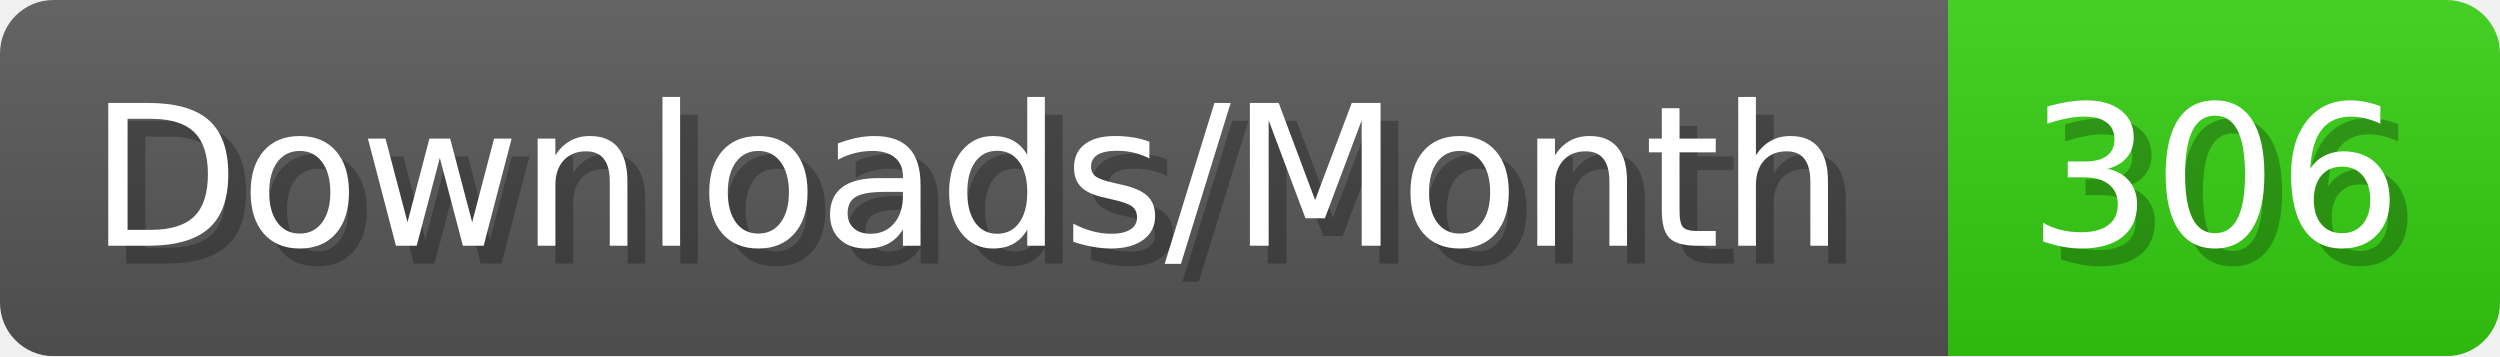
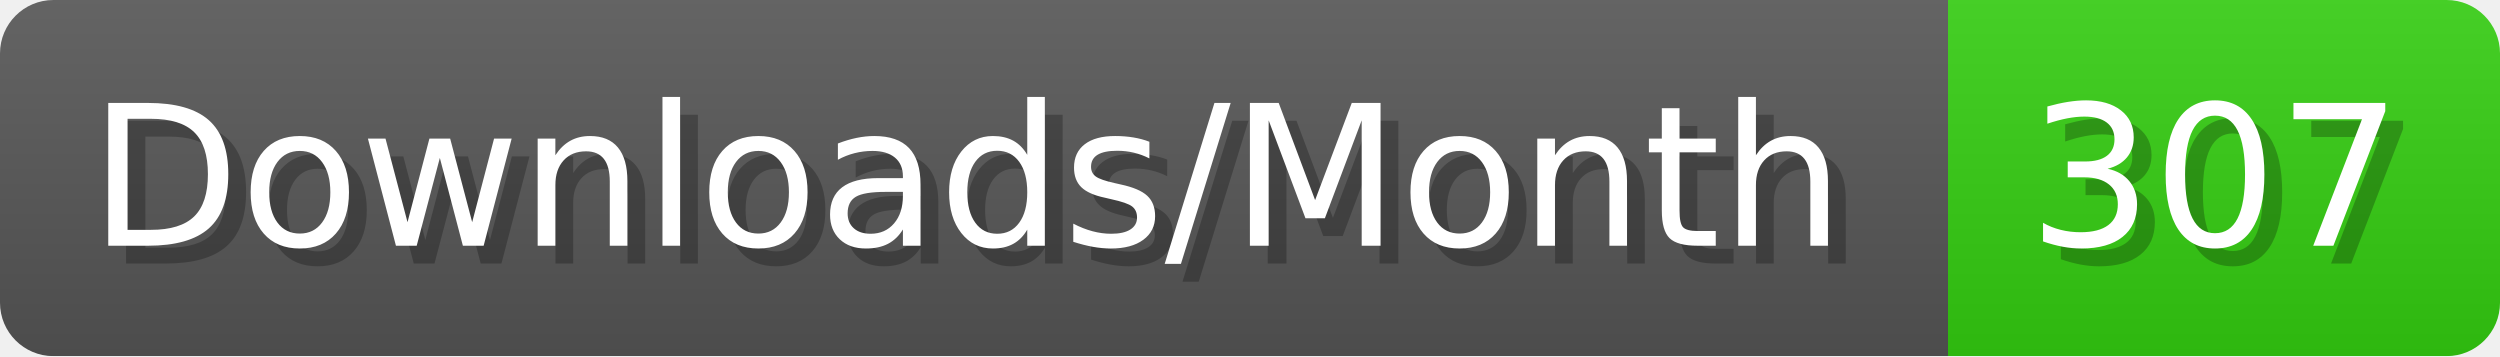
- <svg xmlns="http://www.w3.org/2000/svg" width="140.4" height="20" viewBox="0 0 1404 200" role="img" aria-label="Downloads/Month: 306">
+ <svg xmlns="http://www.w3.org/2000/svg" width="140.4" height="20" viewBox="0 0 1404 200" role="img" aria-label="Downloads/Month: 307">
  <linearGradient id="YlXUI" x2="0" y2="100%">
    <stop offset="0" stop-opacity=".1" stop-color="#EEE" />
    <stop offset="1" stop-opacity=".1" />
  </linearGradient>
  <mask id="JHhop">
    <rect width="1404" height="200" rx="30" fill="#FFF" />
  </mask>
  <g mask="url(#JHhop)">
    <rect width="1094" height="200" fill="#555" />
    <rect width="310" height="200" fill="#3C1" x="1094" />
    <rect width="1404" height="200" fill="url(#YlXUI)" />
  </g>
  <g aria-hidden="true" fill="#fff" text-anchor="start" font-family="Verdana,DejaVu Sans,sans-serif" font-size="110">
    <text x="60" y="148" textLength="994" fill="#000" opacity="0.25">Downloads/Month</text>
    <text x="50" y="138" textLength="994">Downloads/Month</text>
-     <text x="1149" y="148" textLength="210" fill="#000" opacity="0.25">306</text>
-     <text x="1139" y="138" textLength="210">306</text>
+     <text x="1149" y="148" textLength="210" fill="#000" opacity="0.25">307</text>
+     <text x="1139" y="138" textLength="210">307</text>
  </g>
</svg>
